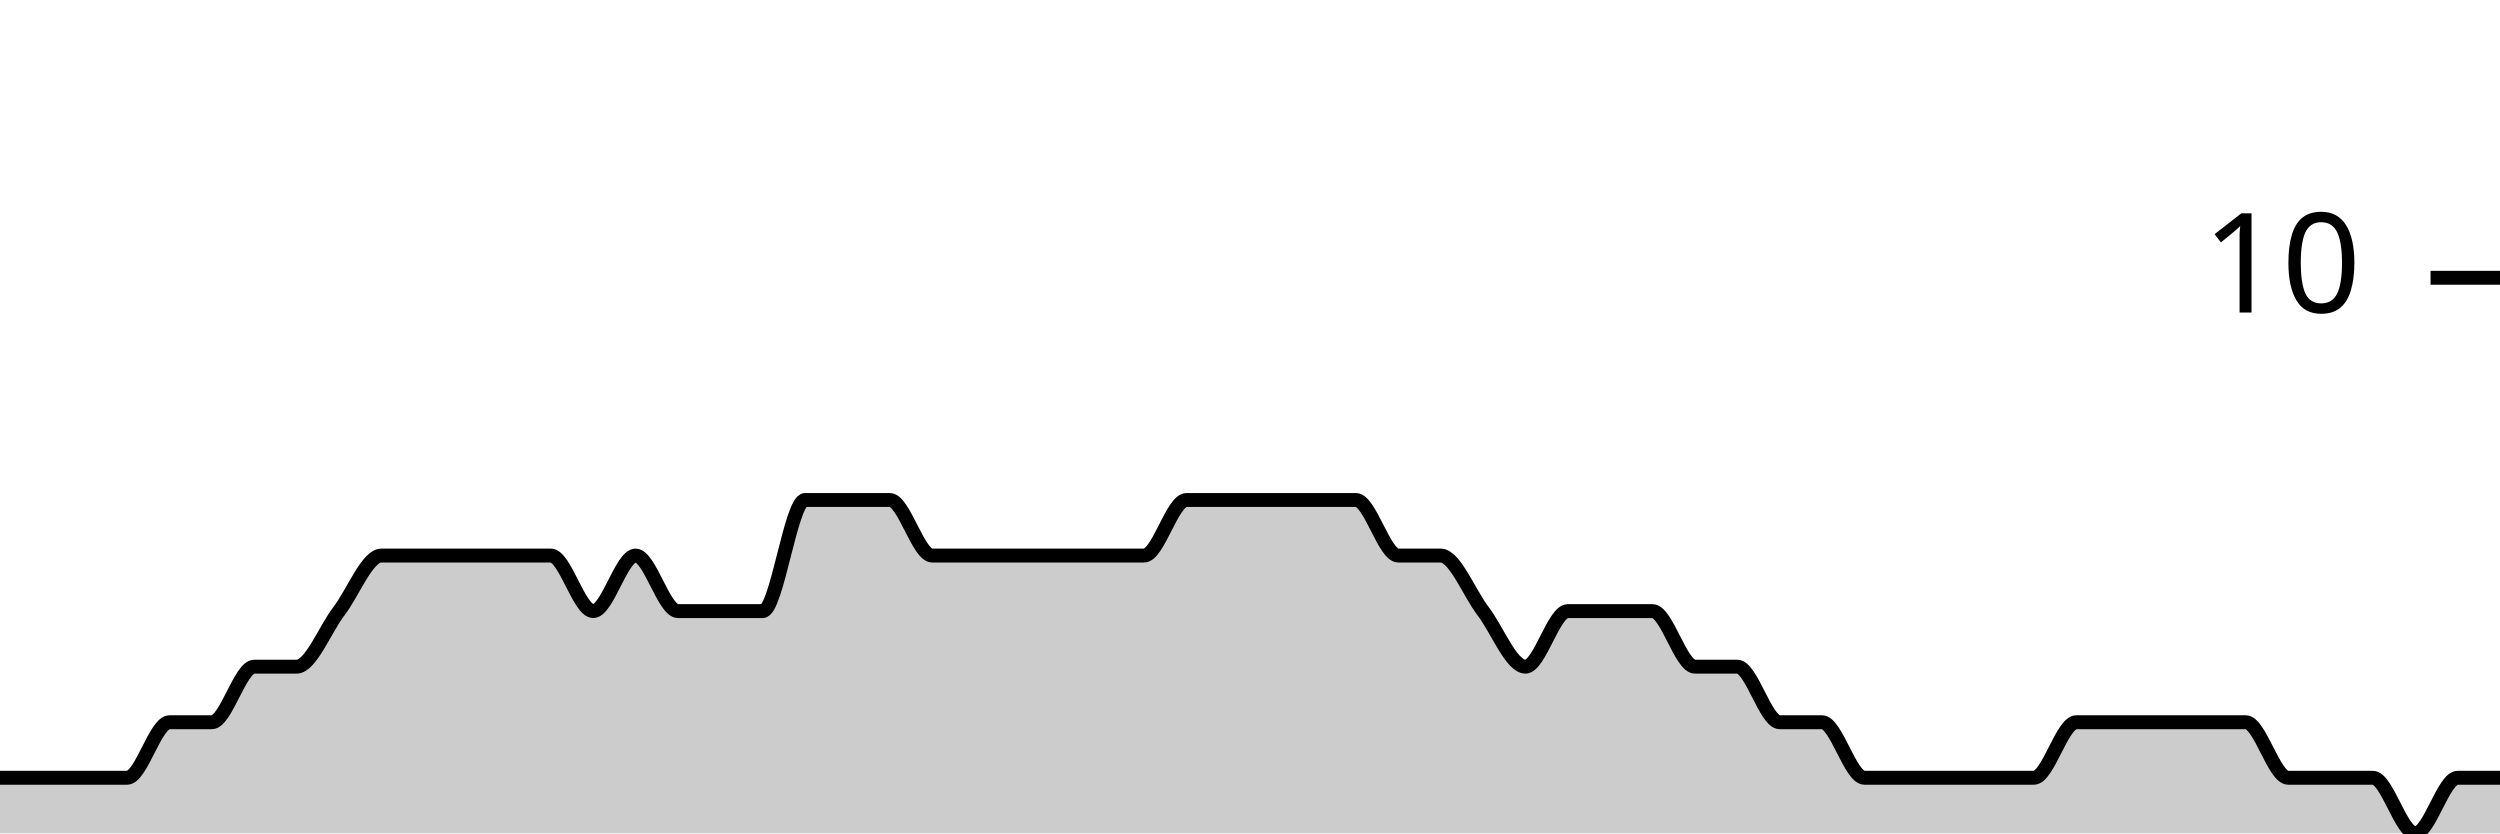
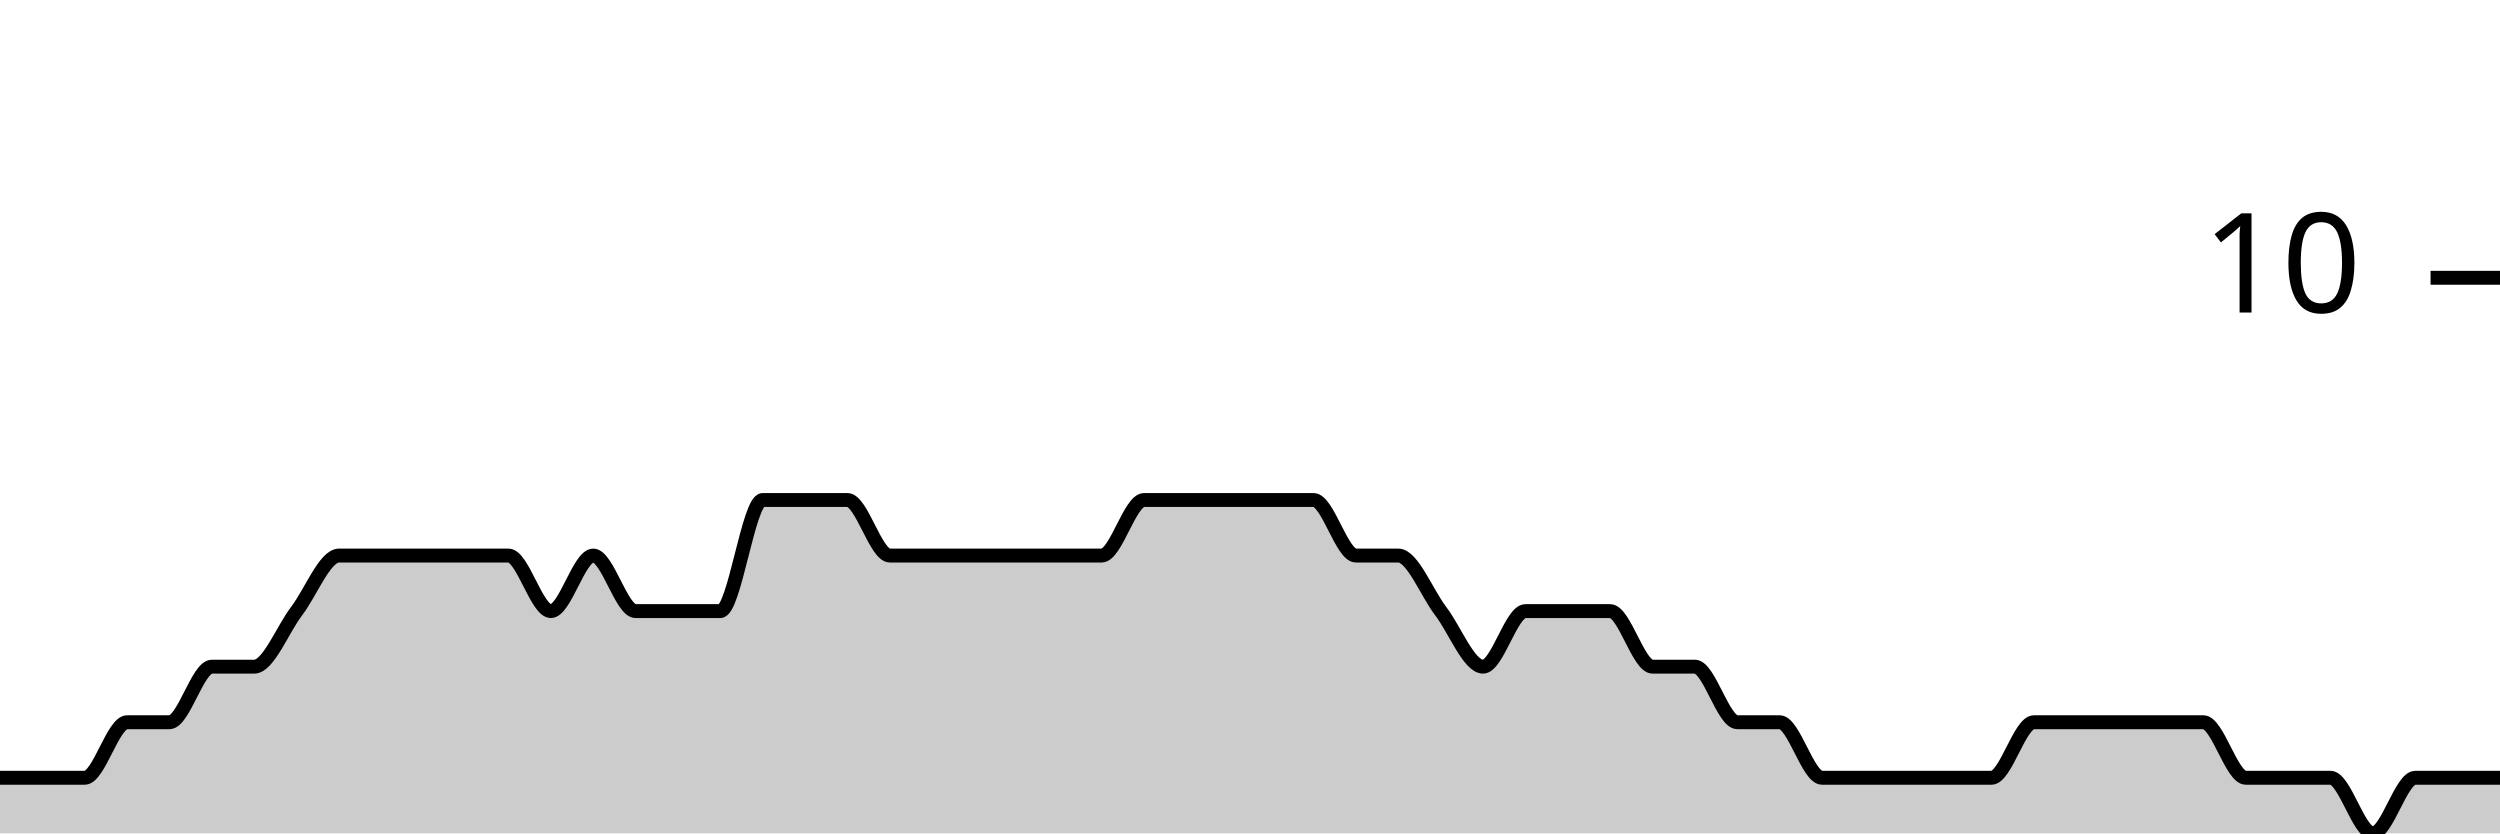
<svg xmlns="http://www.w3.org/2000/svg" viewBox="0 0 180 60">
  <g transform="translate(0,20)">
-     <path class="area" fill="rgba(0, 0, 0, 0.2)" d="M0,36C1.017,36,2.034,36,3.051,36C4.068,36,5.085,36,6.102,36C7.119,36,8.136,36,9.153,36C10.169,36,11.186,32,12.203,32C13.22,32,14.237,32,15.254,32C16.271,32,17.288,28,18.305,28C19.322,28,20.339,28,21.356,28C22.373,28,23.39,25.333,24.407,24C25.424,22.667,26.441,20,27.458,20C28.475,20,29.492,20,30.508,20C31.525,20,32.542,20,33.559,20C34.576,20,35.593,20,36.61,20C37.627,20,38.644,20,39.661,20C40.678,20,41.695,24,42.712,24C43.729,24,44.746,20,45.763,20C46.78,20,47.797,24,48.814,24C49.831,24,50.847,24,51.864,24C52.881,24,53.898,24,54.915,24C55.932,24,56.949,16,57.966,16C58.983,16,60,16,61.017,16C62.034,16,63.051,16,64.068,16C65.085,16,66.102,20,67.119,20C68.136,20,69.153,20,70.169,20C71.186,20,72.203,20,73.22,20C74.237,20,75.254,20,76.271,20C77.288,20,78.305,20,79.322,20C80.339,20,81.356,20,82.373,20C83.39,20,84.407,16,85.424,16C86.441,16,87.458,16,88.475,16C89.492,16,90.508,16,91.525,16C92.542,16,93.559,16,94.576,16C95.593,16,96.61,16,97.627,16C98.644,16,99.661,20,100.678,20C101.695,20,102.712,20,103.729,20C104.746,20,105.763,22.667,106.78,24C107.797,25.333,108.814,28,109.831,28C110.847,28,111.864,24,112.881,24C113.898,24,114.915,24,115.932,24C116.949,24,117.966,24,118.983,24C120,24,121.017,28,122.034,28C123.051,28,124.068,28,125.085,28C126.102,28,127.119,32,128.136,32C129.153,32,130.169,32,131.186,32C132.203,32,133.22,36,134.237,36C135.254,36,136.271,36,137.288,36C138.305,36,139.322,36,140.339,36C141.356,36,142.373,36,143.39,36C144.407,36,145.424,36,146.441,36C147.458,36,148.475,32,149.492,32C150.508,32,151.525,32,152.542,32C153.559,32,154.576,32,155.593,32C156.61,32,157.627,32,158.644,32C159.661,32,160.678,32,161.695,32C162.712,32,163.729,36,164.746,36C165.763,36,166.78,36,167.797,36C168.814,36,169.831,36,170.847,36C171.864,36,172.881,40,173.898,40C174.915,40,175.932,36,176.949,36C177.966,36,178.983,36,180,36L180,40C178.983,40,177.966,40,176.949,40C175.932,40,174.915,40,173.898,40C172.881,40,171.864,40,170.847,40C169.831,40,168.814,40,167.797,40C166.78,40,165.763,40,164.746,40C163.729,40,162.712,40,161.695,40C160.678,40,159.661,40,158.644,40C157.627,40,156.61,40,155.593,40C154.576,40,153.559,40,152.542,40C151.525,40,150.508,40,149.492,40C148.475,40,147.458,40,146.441,40C145.424,40,144.407,40,143.39,40C142.373,40,141.356,40,140.339,40C139.322,40,138.305,40,137.288,40C136.271,40,135.254,40,134.237,40C133.22,40,132.203,40,131.186,40C130.169,40,129.153,40,128.136,40C127.119,40,126.102,40,125.085,40C124.068,40,123.051,40,122.034,40C121.017,40,120,40,118.983,40C117.966,40,116.949,40,115.932,40C114.915,40,113.898,40,112.881,40C111.864,40,110.847,40,109.831,40C108.814,40,107.797,40,106.78,40C105.763,40,104.746,40,103.729,40C102.712,40,101.695,40,100.678,40C99.661,40,98.644,40,97.627,40C96.61,40,95.593,40,94.576,40C93.559,40,92.542,40,91.525,40C90.508,40,89.492,40,88.475,40C87.458,40,86.441,40,85.424,40C84.407,40,83.39,40,82.373,40C81.356,40,80.339,40,79.322,40C78.305,40,77.288,40,76.271,40C75.254,40,74.237,40,73.22,40C72.203,40,71.186,40,70.169,40C69.153,40,68.136,40,67.119,40C66.102,40,65.085,40,64.068,40C63.051,40,62.034,40,61.017,40C60,40,58.983,40,57.966,40C56.949,40,55.932,40,54.915,40C53.898,40,52.881,40,51.864,40C50.847,40,49.831,40,48.814,40C47.797,40,46.78,40,45.763,40C44.746,40,43.729,40,42.712,40C41.695,40,40.678,40,39.661,40C38.644,40,37.627,40,36.61,40C35.593,40,34.576,40,33.559,40C32.542,40,31.525,40,30.508,40C29.492,40,28.475,40,27.458,40C26.441,40,25.424,40,24.407,40C23.39,40,22.373,40,21.356,40C20.339,40,19.322,40,18.305,40C17.288,40,16.271,40,15.254,40C14.237,40,13.22,40,12.203,40C11.186,40,10.169,40,9.153,40C8.136,40,7.119,40,6.102,40C5.085,40,4.068,40,3.051,40C2.034,40,1.017,40,0,40Z" />
-     <path class="line" stroke="black" fill="none" d="M0,36C1.017,36,2.034,36,3.051,36C4.068,36,5.085,36,6.102,36C7.119,36,8.136,36,9.153,36C10.169,36,11.186,32,12.203,32C13.22,32,14.237,32,15.254,32C16.271,32,17.288,28,18.305,28C19.322,28,20.339,28,21.356,28C22.373,28,23.39,25.333,24.407,24C25.424,22.667,26.441,20,27.458,20C28.475,20,29.492,20,30.508,20C31.525,20,32.542,20,33.559,20C34.576,20,35.593,20,36.61,20C37.627,20,38.644,20,39.661,20C40.678,20,41.695,24,42.712,24C43.729,24,44.746,20,45.763,20C46.78,20,47.797,24,48.814,24C49.831,24,50.847,24,51.864,24C52.881,24,53.898,24,54.915,24C55.932,24,56.949,16,57.966,16C58.983,16,60,16,61.017,16C62.034,16,63.051,16,64.068,16C65.085,16,66.102,20,67.119,20C68.136,20,69.153,20,70.169,20C71.186,20,72.203,20,73.22,20C74.237,20,75.254,20,76.271,20C77.288,20,78.305,20,79.322,20C80.339,20,81.356,20,82.373,20C83.39,20,84.407,16,85.424,16C86.441,16,87.458,16,88.475,16C89.492,16,90.508,16,91.525,16C92.542,16,93.559,16,94.576,16C95.593,16,96.61,16,97.627,16C98.644,16,99.661,20,100.678,20C101.695,20,102.712,20,103.729,20C104.746,20,105.763,22.667,106.78,24C107.797,25.333,108.814,28,109.831,28C110.847,28,111.864,24,112.881,24C113.898,24,114.915,24,115.932,24C116.949,24,117.966,24,118.983,24C120,24,121.017,28,122.034,28C123.051,28,124.068,28,125.085,28C126.102,28,127.119,32,128.136,32C129.153,32,130.169,32,131.186,32C132.203,32,133.22,36,134.237,36C135.254,36,136.271,36,137.288,36C138.305,36,139.322,36,140.339,36C141.356,36,142.373,36,143.39,36C144.407,36,145.424,36,146.441,36C147.458,36,148.475,32,149.492,32C150.508,32,151.525,32,152.542,32C153.559,32,154.576,32,155.593,32C156.61,32,157.627,32,158.644,32C159.661,32,160.678,32,161.695,32C162.712,32,163.729,36,164.746,36C165.763,36,166.78,36,167.797,36C168.814,36,169.831,36,170.847,36C171.864,36,172.881,40,173.898,40C174.915,40,175.932,36,176.949,36C177.966,36,178.983,36,180,36" />
+     <path class="area" fill="rgba(0, 0, 0, 0.2)" d="M0,36C1.017,36,2.034,36,3.051,36C4.068,36,5.085,36,6.102,36C7.119,36,8.136,32,9.153,32C10.169,32,11.186,32,12.203,32C13.22,32,14.237,28,15.254,28C16.271,28,17.288,28,18.305,28C19.322,28,20.339,25.333,21.356,24C22.373,22.667,23.39,20,24.407,20C25.424,20,26.441,20,27.458,20C28.475,20,29.492,20,30.508,20C31.525,20,32.542,20,33.559,20C34.576,20,35.593,20,36.61,20C37.627,20,38.644,24,39.661,24C40.678,24,41.695,20,42.712,20C43.729,20,44.746,24,45.763,24C46.78,24,47.797,24,48.814,24C49.831,24,50.847,24,51.864,24C52.881,24,53.898,16,54.915,16C55.932,16,56.949,16,57.966,16C58.983,16,60,16,61.017,16C62.034,16,63.051,20,64.068,20C65.085,20,66.102,20,67.119,20C68.136,20,69.153,20,70.169,20C71.186,20,72.203,20,73.22,20C74.237,20,75.254,20,76.271,20C77.288,20,78.305,20,79.322,20C80.339,20,81.356,16,82.373,16C83.39,16,84.407,16,85.424,16C86.441,16,87.458,16,88.475,16C89.492,16,90.508,16,91.525,16C92.542,16,93.559,16,94.576,16C95.593,16,96.61,20,97.627,20C98.644,20,99.661,20,100.678,20C101.695,20,102.712,22.667,103.729,24C104.746,25.333,105.763,28,106.78,28C107.797,28,108.814,24,109.831,24C110.847,24,111.864,24,112.881,24C113.898,24,114.915,24,115.932,24C116.949,24,117.966,28,118.983,28C120,28,121.017,28,122.034,28C123.051,28,124.068,32,125.085,32C126.102,32,127.119,32,128.136,32C129.153,32,130.169,36,131.186,36C132.203,36,133.22,36,134.237,36C135.254,36,136.271,36,137.288,36C138.305,36,139.322,36,140.339,36C141.356,36,142.373,36,143.39,36C144.407,36,145.424,32,146.441,32C147.458,32,148.475,32,149.492,32C150.508,32,151.525,32,152.542,32C153.559,32,154.576,32,155.593,32C156.61,32,157.627,32,158.644,32C159.661,32,160.678,36,161.695,36C162.712,36,163.729,36,164.746,36C165.763,36,166.78,36,167.797,36C168.814,36,169.831,40,170.847,40C171.864,40,172.881,36,173.898,36C174.915,36,175.932,36,176.949,36C177.966,36,178.983,36,180,36L180,40C178.983,40,177.966,40,176.949,40C175.932,40,174.915,40,173.898,40C172.881,40,171.864,40,170.847,40C169.831,40,168.814,40,167.797,40C166.78,40,165.763,40,164.746,40C163.729,40,162.712,40,161.695,40C160.678,40,159.661,40,158.644,40C157.627,40,156.61,40,155.593,40C154.576,40,153.559,40,152.542,40C151.525,40,150.508,40,149.492,40C148.475,40,147.458,40,146.441,40C145.424,40,144.407,40,143.39,40C142.373,40,141.356,40,140.339,40C139.322,40,138.305,40,137.288,40C136.271,40,135.254,40,134.237,40C133.22,40,132.203,40,131.186,40C130.169,40,129.153,40,128.136,40C127.119,40,126.102,40,125.085,40C124.068,40,123.051,40,122.034,40C121.017,40,120,40,118.983,40C117.966,40,116.949,40,115.932,40C114.915,40,113.898,40,112.881,40C111.864,40,110.847,40,109.831,40C108.814,40,107.797,40,106.78,40C105.763,40,104.746,40,103.729,40C102.712,40,101.695,40,100.678,40C99.661,40,98.644,40,97.627,40C96.61,40,95.593,40,94.576,40C93.559,40,92.542,40,91.525,40C90.508,40,89.492,40,88.475,40C87.458,40,86.441,40,85.424,40C84.407,40,83.39,40,82.373,40C81.356,40,80.339,40,79.322,40C78.305,40,77.288,40,76.271,40C75.254,40,74.237,40,73.22,40C72.203,40,71.186,40,70.169,40C69.153,40,68.136,40,67.119,40C66.102,40,65.085,40,64.068,40C63.051,40,62.034,40,61.017,40C60,40,58.983,40,57.966,40C56.949,40,55.932,40,54.915,40C53.898,40,52.881,40,51.864,40C50.847,40,49.831,40,48.814,40C47.797,40,46.78,40,45.763,40C44.746,40,43.729,40,42.712,40C41.695,40,40.678,40,39.661,40C38.644,40,37.627,40,36.61,40C35.593,40,34.576,40,33.559,40C32.542,40,31.525,40,30.508,40C29.492,40,28.475,40,27.458,40C26.441,40,25.424,40,24.407,40C23.39,40,22.373,40,21.356,40C20.339,40,19.322,40,18.305,40C17.288,40,16.271,40,15.254,40C14.237,40,13.22,40,12.203,40C11.186,40,10.169,40,9.153,40C8.136,40,7.119,40,6.102,40C5.085,40,4.068,40,3.051,40C2.034,40,1.017,40,0,40Z" />
+     <path class="line" stroke="black" fill="none" d="M0,36C1.017,36,2.034,36,3.051,36C4.068,36,5.085,36,6.102,36C7.119,36,8.136,32,9.153,32C10.169,32,11.186,32,12.203,32C13.22,32,14.237,28,15.254,28C16.271,28,17.288,28,18.305,28C19.322,28,20.339,25.333,21.356,24C22.373,22.667,23.39,20,24.407,20C25.424,20,26.441,20,27.458,20C28.475,20,29.492,20,30.508,20C31.525,20,32.542,20,33.559,20C34.576,20,35.593,20,36.61,20C37.627,20,38.644,24,39.661,24C40.678,24,41.695,20,42.712,20C43.729,20,44.746,24,45.763,24C46.78,24,47.797,24,48.814,24C49.831,24,50.847,24,51.864,24C52.881,24,53.898,16,54.915,16C55.932,16,56.949,16,57.966,16C58.983,16,60,16,61.017,16C62.034,16,63.051,20,64.068,20C65.085,20,66.102,20,67.119,20C68.136,20,69.153,20,70.169,20C71.186,20,72.203,20,73.22,20C74.237,20,75.254,20,76.271,20C77.288,20,78.305,20,79.322,20C80.339,20,81.356,16,82.373,16C83.39,16,84.407,16,85.424,16C86.441,16,87.458,16,88.475,16C89.492,16,90.508,16,91.525,16C92.542,16,93.559,16,94.576,16C95.593,16,96.61,20,97.627,20C98.644,20,99.661,20,100.678,20C101.695,20,102.712,22.667,103.729,24C104.746,25.333,105.763,28,106.78,28C107.797,28,108.814,24,109.831,24C110.847,24,111.864,24,112.881,24C113.898,24,114.915,24,115.932,24C116.949,24,117.966,28,118.983,28C120,28,121.017,28,122.034,28C123.051,28,124.068,32,125.085,32C126.102,32,127.119,32,128.136,32C129.153,32,130.169,36,131.186,36C132.203,36,133.22,36,134.237,36C135.254,36,136.271,36,137.288,36C138.305,36,139.322,36,140.339,36C141.356,36,142.373,36,143.39,36C144.407,36,145.424,32,146.441,32C147.458,32,148.475,32,149.492,32C150.508,32,151.525,32,152.542,32C153.559,32,154.576,32,155.593,32C156.61,32,157.627,32,158.644,32C159.661,32,160.678,36,161.695,36C162.712,36,163.729,36,164.746,36C165.763,36,166.78,36,167.797,36C168.814,36,169.831,40,170.847,40C171.864,40,172.881,36,173.898,36C174.915,36,175.932,36,176.949,36C177.966,36,178.983,36,180,36" />
    <path class="axis-ceiling" stroke-width="1" stroke="black" fill="none" d="M175,0L180,0" />
    <text class="axis-ceiling-label" font-family="sans-serif" text-anchor="end" font-size="10px" x="170" y="2.5">10</text>
  </g>
</svg>
